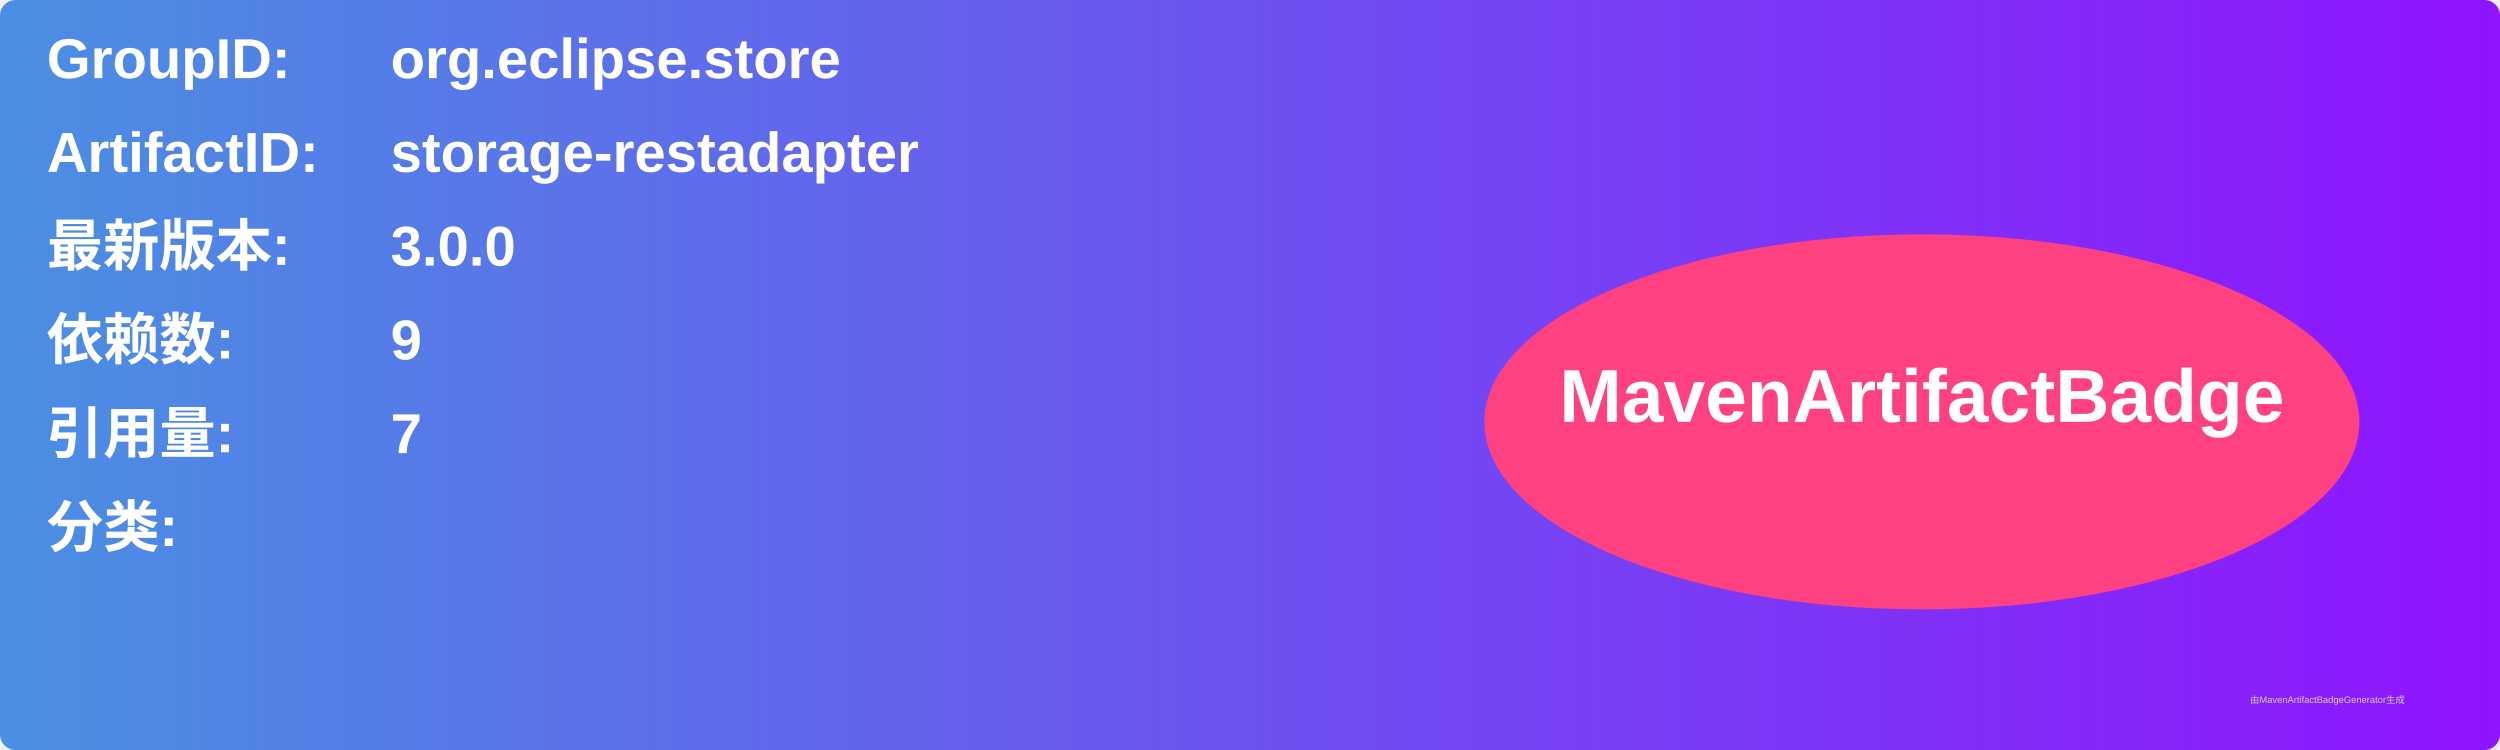
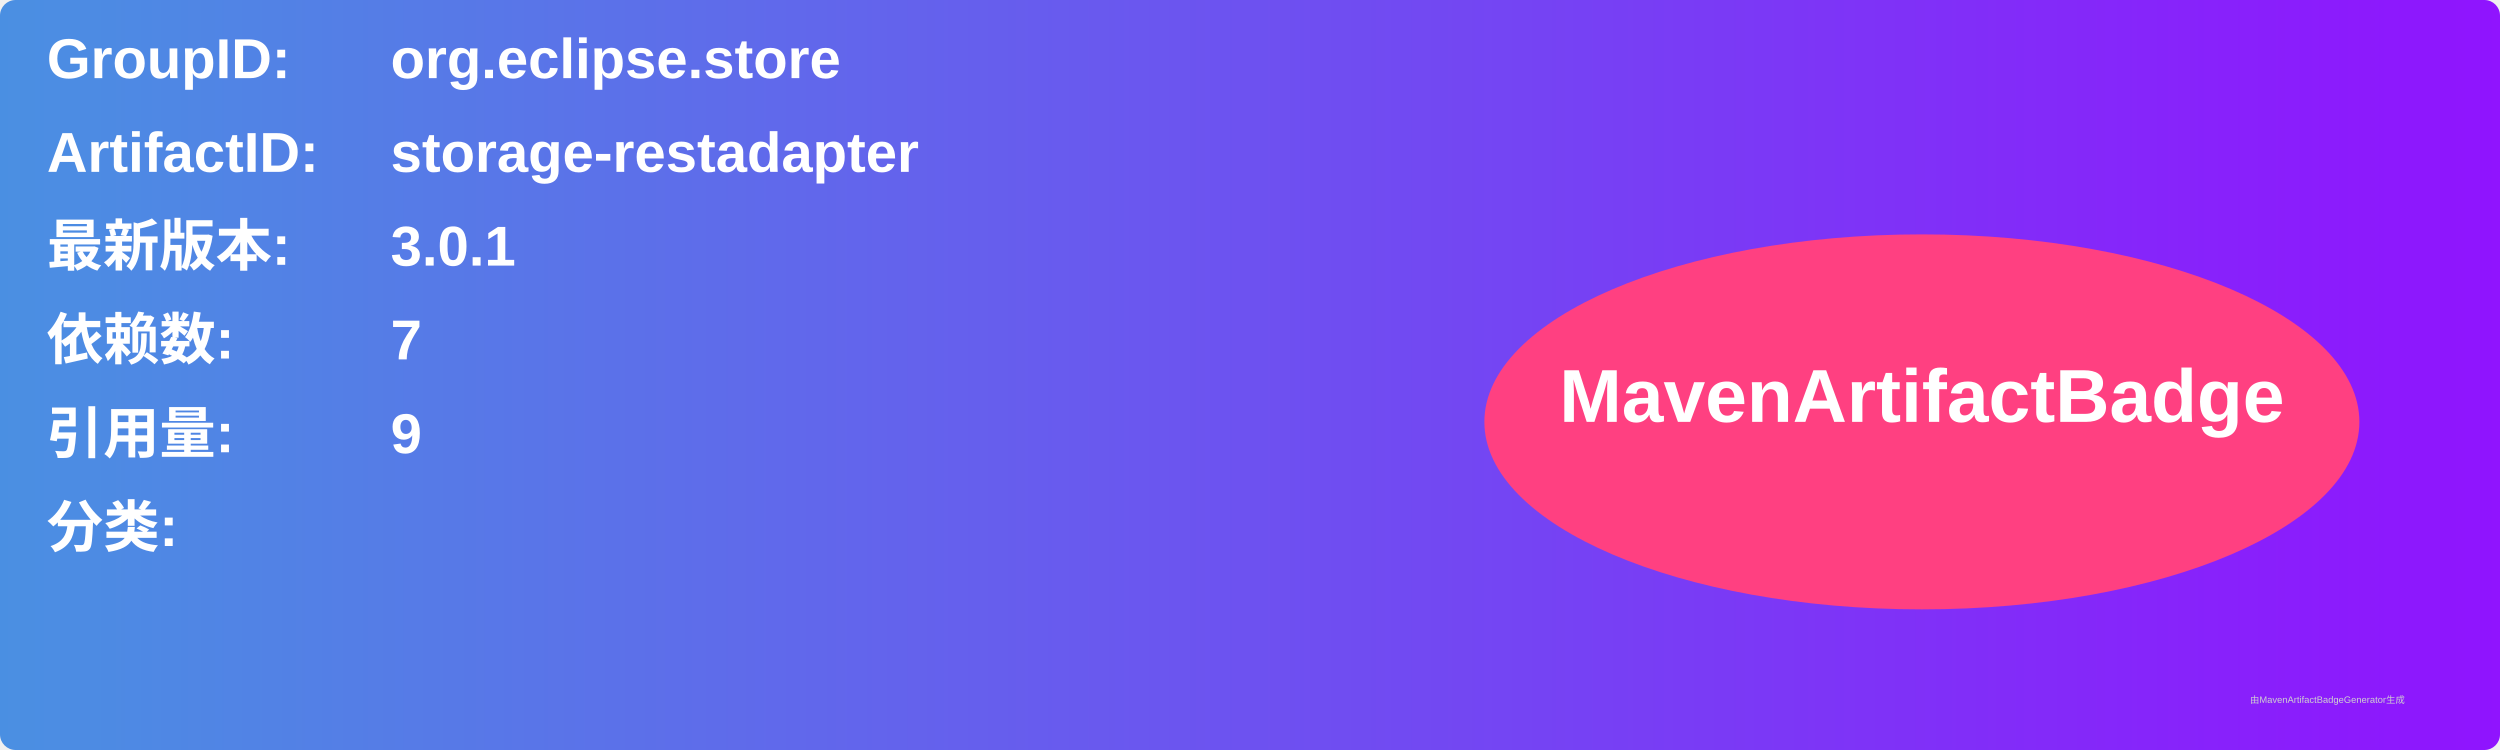
<svg xmlns="http://www.w3.org/2000/svg" width="800" height="240" viewBox="0 0 800 240">
  <linearGradient id="grad" x1="0%" y1="0%" x2="100%" y2="0%">
    <stop offset="0%" stop-color="#4a90e2" />
    <stop offset="100%" stop-color="#9013fe" />
  </linearGradient>
  <rect width="100%" height="100%" rx="5" ry="5" fill="url(#grad)" />
  <g transform="translate(15, 15)">
    <text x="0" y="10" font-family="Arial" font-size="18" fill="white" font-weight="bold" width="260">GroupID:</text>
    <text x="110" y="10" font-family="Arial" font-size="18" fill="white" font-weight="bold" width="460">org.eclipse.store</text>
    <text x="0" y="40" font-family="Arial" font-size="18" fill="white" font-weight="bold" width="260">ArtifactID:</text>
    <text x="110" y="40" font-family="Arial" font-size="18" fill="white" font-weight="bold" width="460">storage-restadapter</text>
    <text x="0" y="70" font-family="Arial" font-size="18" fill="white" font-weight="bold">最新版本:</text>
    <text x="110" y="70" font-family="Arial" font-size="18" fill="white" font-weight="bold">
-       <tspan font-weight="bold">3.0.0</tspan>
+       <tspan font-weight="bold">3.0.1</tspan>
    </text>
    <text x="0" y="100" font-family="Arial" font-size="18" fill="white" font-weight="bold">依赖数: </text>
    <text x="110" y="100" font-family="Arial" font-size="18" fill="white">
-       <tspan font-weight="bold">9</tspan>
+       <tspan font-weight="bold">7</tspan>
    </text>
    <text x="0" y="130" font-family="Arial" font-size="18" fill="white" font-weight="bold">引用量: </text>
    <text x="110" y="130" font-family="Arial" font-size="18" fill="white">
-       <tspan font-weight="bold">7</tspan>
+       <tspan font-weight="bold">9</tspan>
    </text>
    <text x="0" y="160" font-family="Arial" font-size="18" fill="white" font-weight="bold">分类:</text>
    <text x="10" y="190" font-family="Arial" font-size="10" fill="white">
      <tspan font-weight="bold" />
    </text>
    <ellipse cx="600" cy="120" rx="140" ry="60" fill="#ff4081" />
    <text x="600" y="120" text-anchor="middle" font-family="Arial" font-size="24" fill="white" font-weight="bold">MavenArtifactBadge</text>
  </g>
  <text x="720" y="225" font-family="Arial" font-size="3" fill="#d0d0d0">由MavenArtifactBadgeGenerator生成</text>
</svg>
